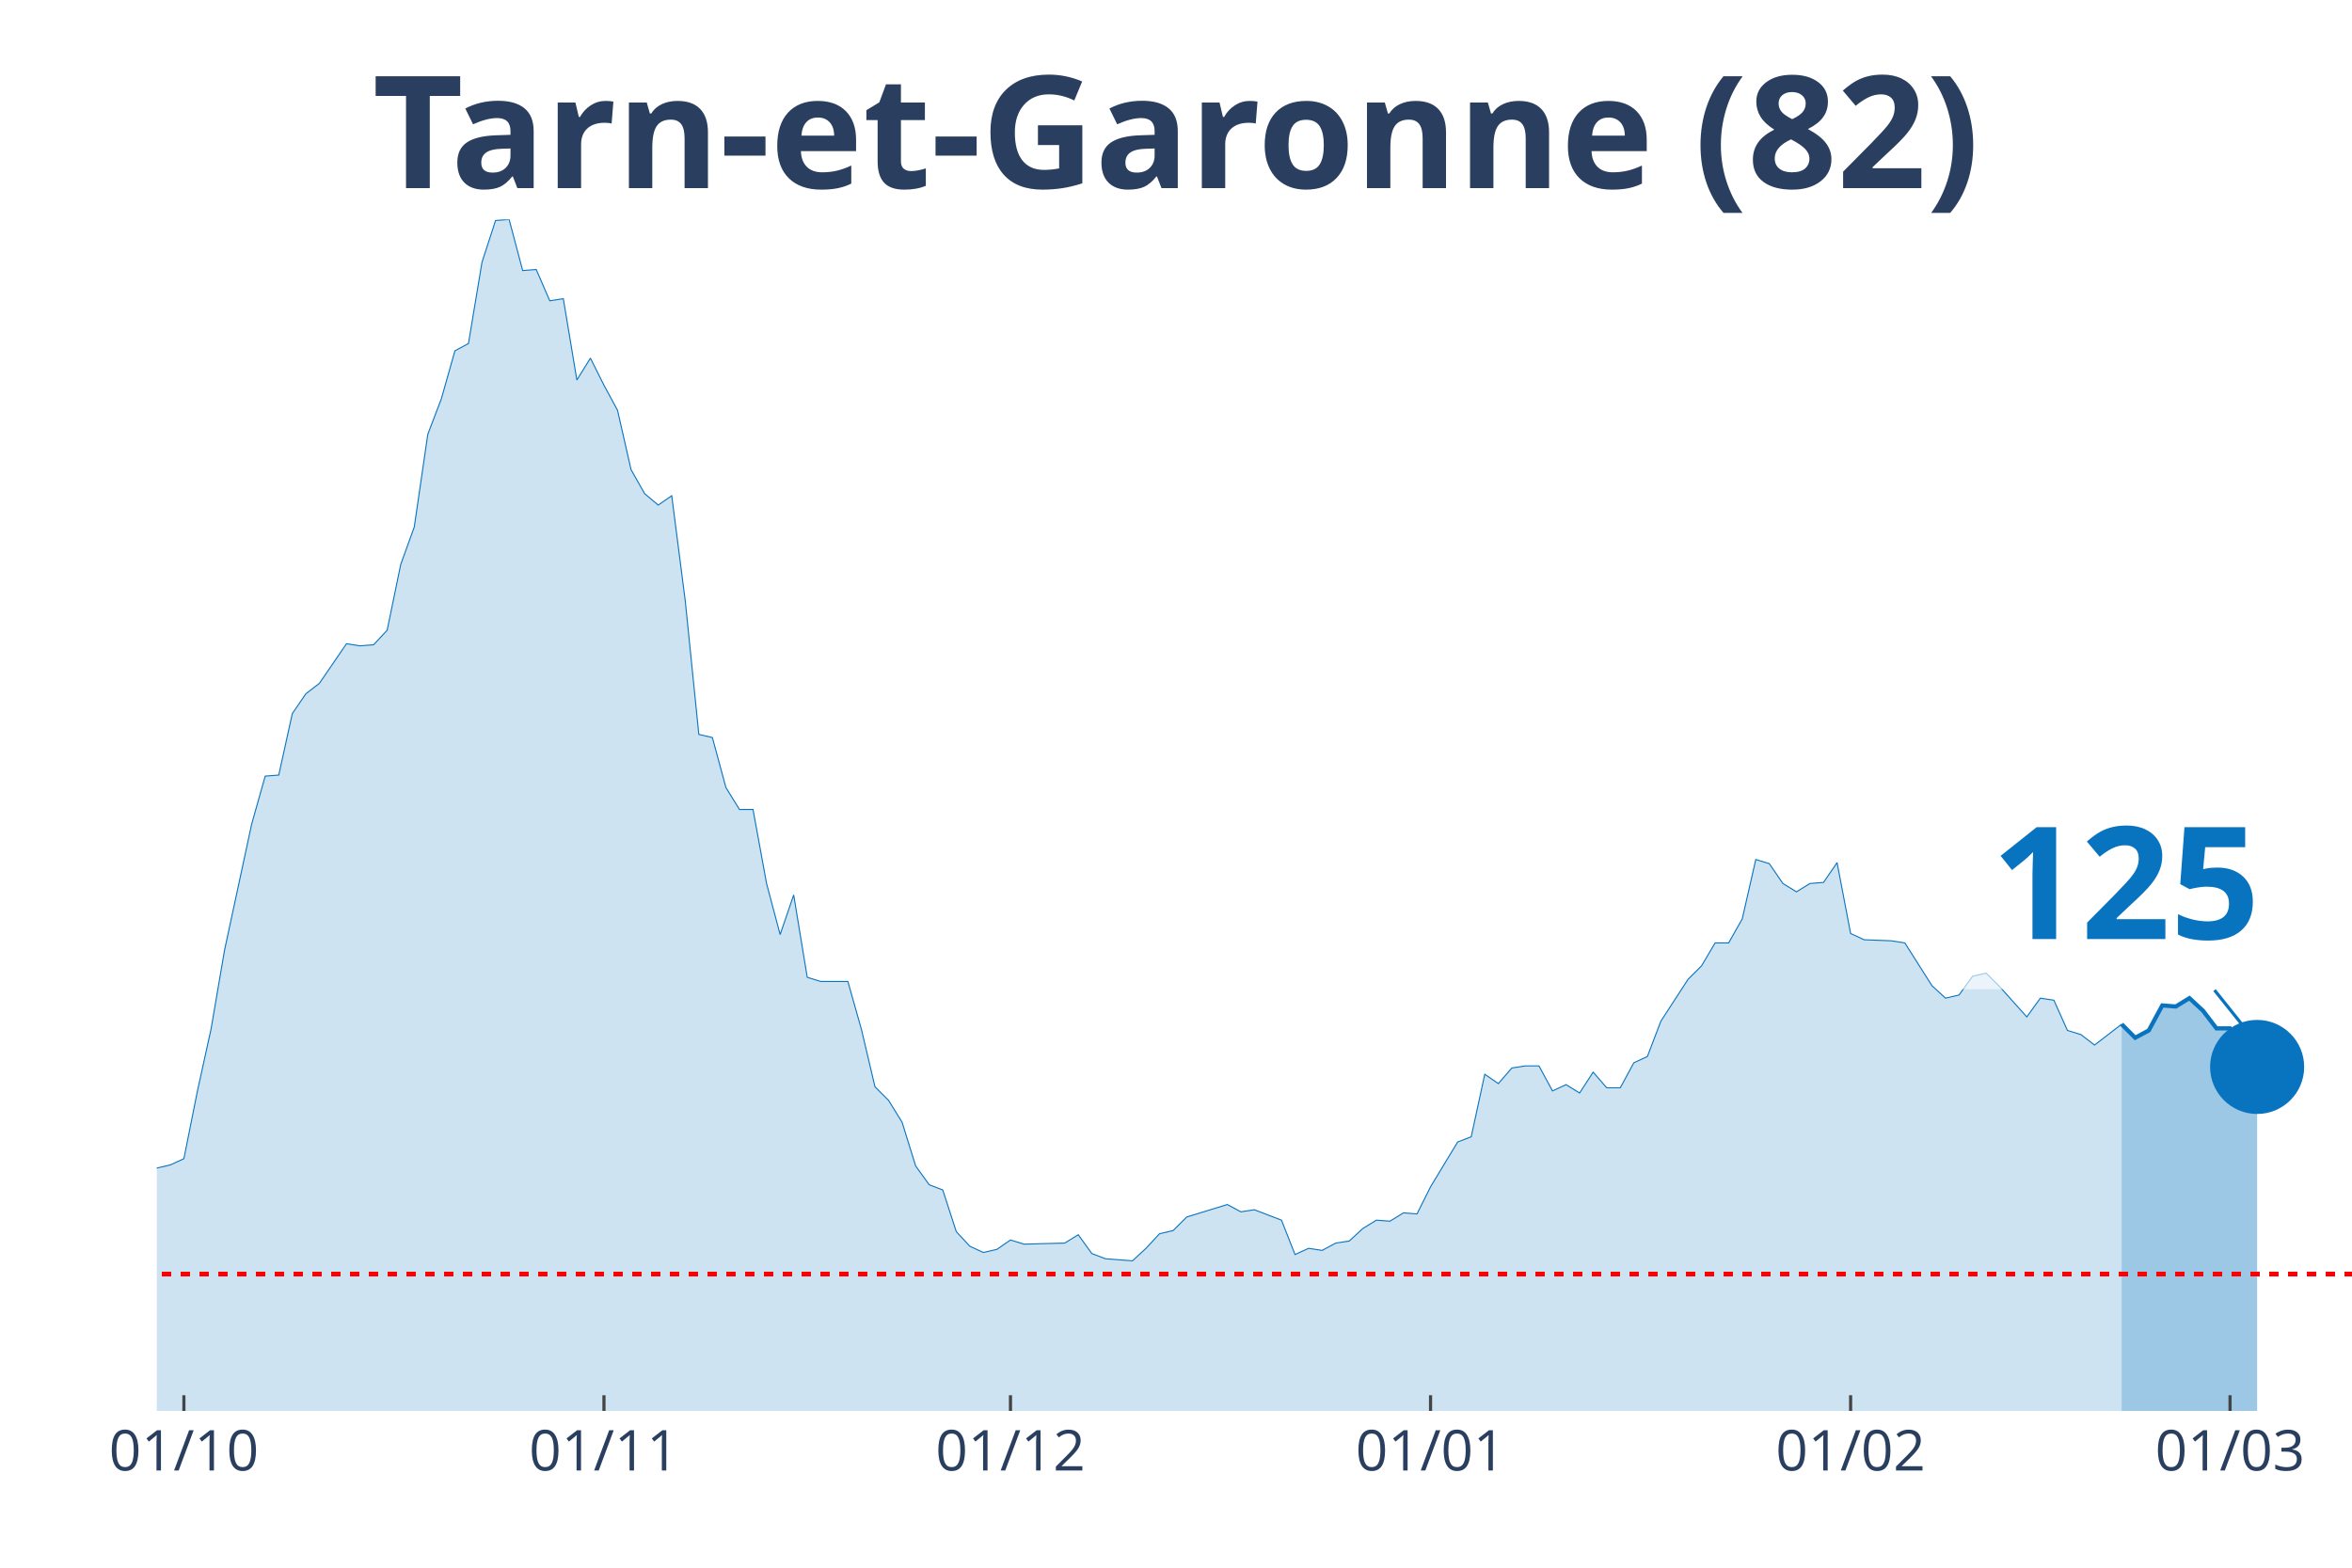
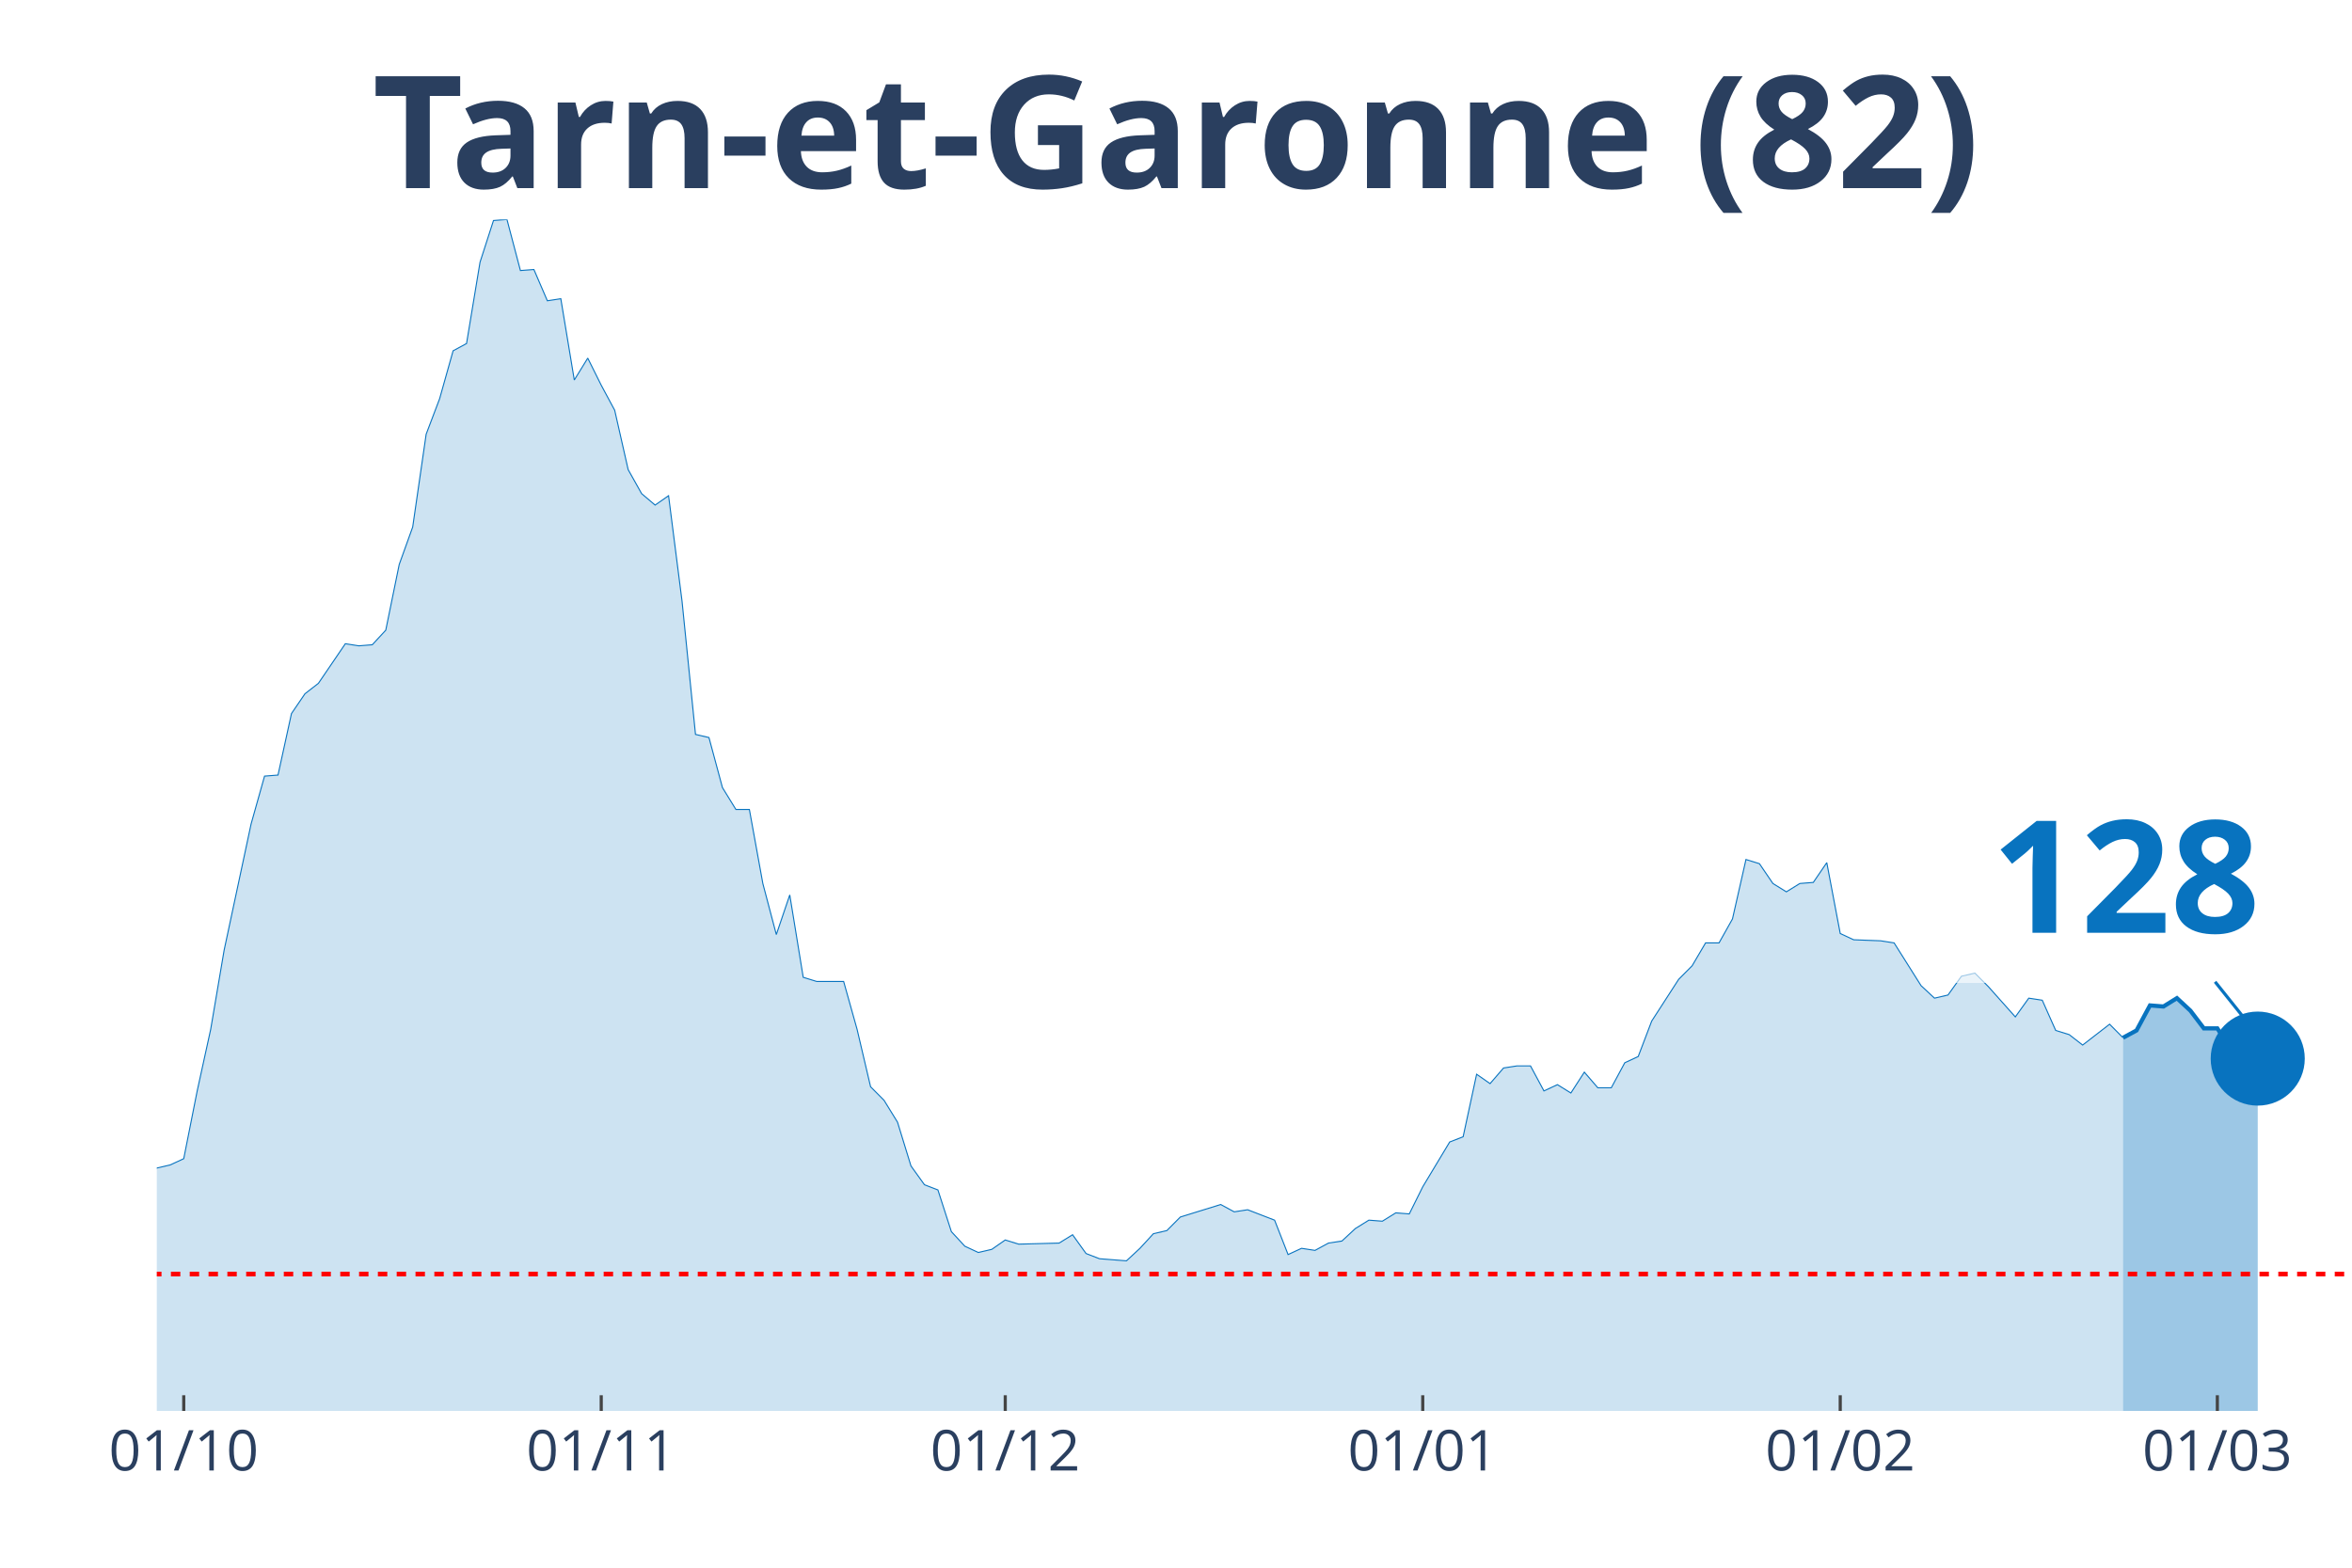
<svg xmlns="http://www.w3.org/2000/svg" class="main-svg" width="1125" height="750" style="" viewBox="0 0 750 500">
  <rect x="0" y="0" width="750" height="500" style="fill: rgb(0, 0, 0); fill-opacity: 0;" />
-   <defs id="defs-6865cf">
+   <defs id="defs-bb0981">
    <g class="clips">
-       <clipPath id="clip6865cfxyplot" class="plotclip">
+       <clipPath id="clipbb0981xyplot" class="plotclip">
        <rect width="700" height="380" />
      </clipPath>
-       <clipPath class="axesclip" id="clip6865cfx">
+       <clipPath class="axesclip" id="clipbb0981x">
        <rect x="50" y="0" width="700" height="500" />
      </clipPath>
-       <clipPath class="axesclip" id="clip6865cfy">
+       <clipPath class="axesclip" id="clipbb0981y">
        <rect x="0" y="70" width="750" height="380" />
      </clipPath>
-       <clipPath class="axesclip" id="clip6865cfxy">
+       <clipPath class="axesclip" id="clipbb0981xy">
        <rect x="50" y="70" width="700" height="380" />
      </clipPath>
    </g>
    <g class="gradients" />
  </defs>
  <g class="bglayer">
    <rect class="bg" x="50" y="70" width="700" height="380" style="fill: rgb(0, 0, 0); fill-opacity: 0; stroke-width: 0;" />
  </g>
  <g class="layer-below">
    <g class="imagelayer" />
    <g class="shapelayer" />
  </g>
  <g class="cartesianlayer">
    <g class="subplot xy">
      <g class="layer-subplot">
        <g class="shapelayer" />
        <g class="imagelayer" />
      </g>
      <g class="gridlayer">
        <g class="x">
-           <path class="xgrid crisp" transform="translate(58.64,0)" d="M0,70v380" style="stroke: rgb(255, 255, 255); stroke-opacity: 1; stroke-width: 1px;" />
-           <path class="xgrid crisp" transform="translate(192.59,0)" d="M0,70v380" style="stroke: rgb(255, 255, 255); stroke-opacity: 1; stroke-width: 1px;" />
-           <path class="xgrid crisp" transform="translate(322.22,0)" d="M0,70v380" style="stroke: rgb(255, 255, 255); stroke-opacity: 1; stroke-width: 1px;" />
-           <path class="xgrid crisp" transform="translate(456.17,0)" d="M0,70v380" style="stroke: rgb(255, 255, 255); stroke-opacity: 1; stroke-width: 1px;" />
-           <path class="xgrid crisp" transform="translate(590.12,0)" d="M0,70v380" style="stroke: rgb(255, 255, 255); stroke-opacity: 1; stroke-width: 1px;" />
-           <path class="xgrid crisp" transform="translate(711.11,0)" d="M0,70v380" style="stroke: rgb(255, 255, 255); stroke-opacity: 1; stroke-width: 1px;" />
+           <path class="xgrid crisp" transform="translate(58.59,0)" d="M0,70v380" style="stroke: rgb(255, 255, 255); stroke-opacity: 1; stroke-width: 1px;" />
+           <path class="xgrid crisp" transform="translate(191.72,0)" d="M0,70v380" style="stroke: rgb(255, 255, 255); stroke-opacity: 1; stroke-width: 1px;" />
+           <path class="xgrid crisp" transform="translate(320.55,0)" d="M0,70v380" style="stroke: rgb(255, 255, 255); stroke-opacity: 1; stroke-width: 1px;" />
+           <path class="xgrid crisp" transform="translate(453.68,0)" d="M0,70v380" style="stroke: rgb(255, 255, 255); stroke-opacity: 1; stroke-width: 1px;" />
+           <path class="xgrid crisp" transform="translate(586.81,0)" d="M0,70v380" style="stroke: rgb(255, 255, 255); stroke-opacity: 1; stroke-width: 1px;" />
+           <path class="xgrid crisp" transform="translate(707.06,0)" d="M0,70v380" style="stroke: rgb(255, 255, 255); stroke-opacity: 1; stroke-width: 1px;" />
        </g>
        <g class="y" />
      </g>
      <g class="zerolinelayer" />
      <path class="xlines-below" />
      <path class="ylines-below" />
      <g class="overlines-below" />
      <g class="xaxislayer-below" />
      <g class="yaxislayer-below" />
      <g class="overaxes-below" />
-       <g class="plot" transform="translate(50, 70)" clip-path="url('#clip6865cfxyplot')">
+       <g class="plot" transform="translate(50, 70)" clip-path="url('#clipbb0981xyplot')">
        <g class="scatterlayer mlayer">
-           <g class="trace scatter trace38685a" style="stroke-miterlimit: 2;">
+           <g class="trace scatter trace8f232e" style="stroke-miterlimit: 2;">
            <g class="fills">
              <g>
-                 <path class="js-fill" d="M626.54,380L-587.65,380L-587.65,376.34L-557.41,378.34L-553.09,378.34L-319.75,376.68L-315.43,375.68L-276.54,372.69L-272.22,375.01L-259.26,374.35L-254.94,376.01L-241.98,375.35L-237.65,375.01L-224.69,373.02L-220.37,370.36L-203.09,371.36L-198.77,371.36L-194.44,370.36L-190.12,363.38L-185.8,358.06L-181.48,358.06L-168.52,348.75L-164.2,343.43L-155.56,345.76L-151.23,339.44L-142.59,341.1L-138.27,340.77L-129.63,337.11L-125.31,329.47L-120.99,320.16L-116.67,319.16L-112.35,319.16L-108.02,306.53L-99.38,303.2L-95.06,306.19L-90.74,312.18L-86.42,309.85L-82.1,308.19L-77.78,311.18L-73.46,311.85L-69.14,308.85L-64.81,304.53L-60.49,292.9L-51.85,292.56L-47.53,288.91L-43.21,287.58L-38.89,284.92L-34.57,281.92L-30.25,289.24L-25.93,289.57L-21.6,291.23L-17.28,300.87L-12.96,299.21L-8.64,303.87L-4.32,307.19L0,302.54L4.32,301.54L8.64,299.55L12.96,277.94L17.28,258.32L21.6,233.05L30.25,192.83L34.57,177.53L38.89,177.2L43.21,157.59L47.53,151.27L51.85,147.94L60.49,135.31L64.81,135.98L69.14,135.64L73.46,130.99L77.78,110.04L82.1,98.08L86.42,68.49L90.74,57.18L95.06,41.89L99.38,39.56L103.7,13.63L108.02,0.33L112.35,0L116.67,16.29L120.99,15.96L125.31,25.93L129.63,25.27L133.95,51.2L138.27,44.22L142.59,52.86L146.91,60.84L151.23,79.79L155.56,87.44L159.88,91.09L164.2,88.1L168.52,121.68L172.84,164.23L177.16,165.23L181.48,181.19L185.8,188.17L190.12,188.17L194.44,211.78L198.77,228.07L203.09,215.43L207.41,241.7L211.73,243.03L220.37,243.03L224.69,258.32L229.01,276.61L233.33,280.93L237.65,287.91L241.98,301.87L246.3,307.86L250.62,309.52L254.94,322.82L259.26,327.47L263.58,329.47L267.9,328.47L272.22,325.48L276.54,326.81L289.51,326.47L293.83,323.81L298.15,329.8L302.47,331.46L311.11,332.13L315.43,328.14L319.75,323.48L324.07,322.48L328.4,318.16L332.72,316.83L341.36,314.17L345.68,316.5L350,315.84L354.32,317.5L358.64,319.16L362.96,330.13L367.28,328.14L371.6,328.8L375.93,326.47L380.25,325.81L384.57,321.82L388.89,319.16L393.21,319.49L397.53,316.83L401.85,317.17L406.17,308.52L414.81,294.23L419.14,292.56L423.46,272.62L427.78,275.61L432.1,270.62L436.42,269.96L440.74,269.96L445.06,277.94L449.38,275.94L453.7,278.6L458.02,271.95L462.35,276.94L466.67,276.94L470.99,268.96L475.31,266.96L479.63,255.66L488.27,242.36L492.59,238.04L496.91,230.73L501.23,230.73L505.56,223.08L509.88,204.13L514.2,205.46L518.52,211.78L522.84,214.44L527.16,211.78L531.48,211.44L535.8,205.13L540.12,227.73L544.44,229.73L553.09,230.06L557.41,230.73L566.05,244.36L570.37,248.35L574.69,247.35L579.01,241.36L583.33,240.37L587.65,244.69L596.3,254.33L600.62,248.35L604.94,249.01L609.26,258.65L613.58,259.98L617.9,263.31L626.54,256.66" style="fill: rgb(8, 115, 191); fill-opacity: 0.2; stroke-width: 0;" />
+                 <path class="js-fill" d="M626.99,380L-584.05,380L-584.05,376.34L-553.99,378.34L-549.69,378.34L-317.79,376.68L-313.5,375.68L-274.85,372.69L-270.55,375.01L-257.67,374.35L-253.37,376.01L-240.49,375.35L-236.2,375.01L-223.31,373.02L-219.02,370.36L-206.13,371.36L-201.84,371.36L-193.25,370.36L-188.96,363.38L-184.66,358.06L-180.37,358.06L-167.48,348.75L-163.19,343.43L-154.6,345.76L-150.31,339.44L-141.72,341.1L-137.42,340.77L-128.83,337.11L-124.54,329.47L-120.25,320.16L-115.95,319.16L-111.66,319.16L-107.36,306.53L-98.77,303.2L-94.48,306.19L-90.18,312.18L-85.89,309.85L-81.6,308.19L-77.3,311.18L-73.01,311.85L-68.71,308.85L-64.42,304.53L-60.12,292.9L-51.53,292.56L-47.24,288.91L-42.94,287.58L-38.65,284.92L-34.36,281.92L-30.06,289.24L-25.77,289.57L-21.47,291.23L-17.18,300.87L-12.88,299.21L-8.59,303.87L-4.29,307.19L0,302.54L4.29,301.54L8.59,299.55L12.88,277.94L17.18,258.32L21.47,233.05L30.06,192.83L34.36,177.53L38.65,177.2L42.94,157.59L47.24,151.27L51.53,147.94L60.12,135.31L64.42,135.98L68.71,135.64L73.01,130.99L77.3,110.04L81.6,98.08L85.89,68.49L90.18,57.18L94.48,41.89L98.77,39.56L103.07,13.63L107.36,0.33L111.66,0L115.95,16.29L120.25,15.96L124.54,25.93L128.83,25.27L133.13,51.2L137.42,44.22L141.72,52.86L146.01,60.84L150.31,79.79L154.6,87.44L158.9,91.09L163.19,88.1L167.48,121.68L171.78,164.23L176.07,165.23L180.37,181.19L184.66,188.17L188.96,188.17L193.25,211.78L197.55,228.07L201.84,215.43L206.13,241.7L210.43,243.03L219.02,243.03L223.31,258.32L227.61,276.61L231.9,280.93L236.2,287.91L240.49,301.87L244.79,307.86L249.08,309.52L253.37,322.82L257.67,327.47L261.96,329.47L266.26,328.47L270.55,325.48L274.85,326.81L287.73,326.47L292.02,323.81L296.32,329.8L300.61,331.46L309.2,332.13L313.5,328.14L317.79,323.48L322.09,322.48L326.38,318.16L330.67,316.83L339.26,314.17L343.56,316.5L347.85,315.84L352.15,317.5L356.44,319.16L360.74,330.13L365.03,328.14L369.33,328.8L373.62,326.47L377.91,325.81L382.21,321.82L386.5,319.16L390.8,319.49L395.09,316.83L399.39,317.17L403.68,308.52L412.27,294.23L416.56,292.56L420.86,272.62L425.15,275.61L429.45,270.62L433.74,269.96L438.04,269.96L442.33,277.94L446.63,275.94L450.92,278.6L455.21,271.95L459.51,276.94L463.8,276.94L468.1,268.96L472.39,266.96L476.69,255.66L485.28,242.36L489.57,238.04L493.87,230.73L498.16,230.73L502.45,223.08L506.75,204.13L511.04,205.46L515.34,211.78L519.63,214.44L523.93,211.78L528.22,211.44L532.52,205.13L536.81,227.73L541.1,229.73L549.69,230.06L553.99,230.73L562.58,244.36L566.87,248.35L571.17,247.35L575.46,241.36L579.75,240.37L584.05,244.69L592.64,254.33L596.93,248.35L601.23,249.01L605.52,258.65L609.82,259.98L614.11,263.31L622.7,256.66L626.99,260.98" style="fill: rgb(8, 115, 191); fill-opacity: 0.2; stroke-width: 0;" />
              </g>
            </g>
            <g class="errorbars" />
            <g class="lines">
-               <path class="js-line" d="M-587.65,376.34L-557.41,378.34L-553.09,378.34L-319.75,376.68L-315.43,375.68L-276.54,372.69L-272.22,375.01L-259.26,374.35L-254.94,376.01L-241.98,375.35L-237.65,375.01L-224.69,373.02L-220.37,370.36L-203.09,371.36L-198.77,371.36L-194.44,370.36L-190.12,363.38L-185.8,358.06L-181.48,358.06L-168.52,348.75L-164.2,343.43L-155.56,345.76L-151.23,339.44L-142.59,341.1L-138.27,340.77L-129.63,337.11L-125.31,329.47L-120.99,320.16L-116.67,319.16L-112.35,319.16L-108.02,306.53L-99.38,303.2L-95.06,306.19L-90.74,312.18L-86.42,309.85L-82.1,308.19L-77.78,311.18L-73.46,311.85L-69.14,308.85L-64.81,304.53L-60.49,292.9L-51.85,292.56L-47.53,288.91L-43.21,287.58L-38.89,284.92L-34.57,281.92L-30.25,289.24L-25.93,289.57L-21.6,291.23L-17.28,300.87L-12.96,299.21L-8.64,303.87L-4.32,307.19L0,302.54L4.32,301.54L8.64,299.55L12.96,277.94L17.28,258.32L21.6,233.05L30.25,192.83L34.57,177.53L38.89,177.2L43.21,157.59L47.53,151.27L51.85,147.94L60.49,135.31L64.81,135.98L69.14,135.64L73.46,130.99L77.78,110.04L82.1,98.08L86.42,68.49L90.74,57.18L95.06,41.89L99.38,39.56L103.7,13.63L108.02,0.33L112.35,0L116.67,16.29L120.99,15.96L125.31,25.93L129.63,25.27L133.95,51.2L138.27,44.22L142.59,52.86L146.91,60.84L151.23,79.79L155.56,87.44L159.88,91.09L164.2,88.1L168.52,121.68L172.84,164.23L177.16,165.23L181.48,181.19L185.8,188.17L190.12,188.17L194.44,211.78L198.77,228.07L203.09,215.43L207.41,241.7L211.73,243.03L220.37,243.03L224.69,258.32L229.01,276.61L233.33,280.93L237.65,287.91L241.98,301.87L246.3,307.86L250.62,309.52L254.94,322.82L259.26,327.47L263.58,329.47L267.9,328.47L272.22,325.48L276.54,326.81L289.51,326.47L293.83,323.81L298.15,329.8L302.47,331.46L311.11,332.13L315.43,328.14L319.75,323.48L324.07,322.48L328.4,318.16L332.72,316.83L341.36,314.17L345.68,316.5L350,315.84L354.32,317.5L358.64,319.16L362.96,330.13L367.28,328.14L371.6,328.8L375.93,326.47L380.25,325.81L384.57,321.82L388.89,319.16L393.21,319.49L397.53,316.83L401.85,317.17L406.17,308.52L414.81,294.23L419.14,292.56L423.46,272.62L427.78,275.61L432.1,270.62L436.42,269.96L440.74,269.96L445.06,277.94L449.38,275.94L453.7,278.6L458.02,271.95L462.35,276.94L466.67,276.94L470.99,268.96L475.31,266.96L479.63,255.66L488.27,242.36L492.59,238.04L496.91,230.73L501.23,230.73L505.56,223.08L509.88,204.13L514.2,205.46L518.52,211.78L522.84,214.44L527.16,211.78L531.48,211.44L535.8,205.13L540.12,227.73L544.44,229.73L553.09,230.06L557.41,230.73L566.05,244.36L570.37,248.35L574.69,247.35L579.01,241.36L583.33,240.37L587.65,244.69L596.3,254.33L600.62,248.35L604.94,249.01L609.26,258.65L613.58,259.98L617.9,263.31L626.54,256.66" style="vector-effect: non-scaling-stroke; fill: none; stroke: rgb(8, 115, 191); stroke-opacity: 1; stroke-width: 0.5px; opacity: 1;" />
+               <path class="js-line" d="M-584.05,376.34L-553.99,378.34L-549.69,378.34L-317.79,376.68L-313.5,375.68L-274.85,372.69L-270.55,375.01L-257.67,374.35L-253.37,376.01L-240.49,375.35L-236.2,375.01L-223.31,373.02L-219.02,370.36L-206.13,371.36L-201.84,371.36L-193.25,370.36L-188.96,363.38L-184.66,358.06L-180.37,358.06L-167.48,348.75L-163.19,343.43L-154.6,345.76L-150.31,339.44L-141.72,341.1L-137.42,340.77L-128.83,337.11L-124.54,329.47L-120.25,320.16L-115.95,319.16L-111.66,319.16L-107.36,306.53L-98.77,303.2L-94.48,306.19L-90.18,312.18L-85.89,309.85L-81.6,308.19L-77.3,311.18L-73.01,311.85L-68.71,308.85L-64.42,304.53L-60.12,292.9L-51.53,292.56L-47.24,288.91L-42.94,287.58L-38.65,284.92L-34.36,281.92L-30.06,289.24L-25.77,289.57L-21.47,291.23L-17.18,300.87L-12.88,299.21L-8.59,303.87L-4.29,307.19L0,302.54L4.29,301.54L8.59,299.55L12.88,277.94L17.18,258.32L21.47,233.05L30.06,192.83L34.36,177.53L38.65,177.2L42.94,157.59L47.24,151.27L51.53,147.94L60.12,135.31L64.42,135.98L68.71,135.64L73.01,130.99L77.3,110.04L81.6,98.08L85.89,68.49L90.18,57.18L94.48,41.89L98.77,39.56L103.07,13.63L107.36,0.33L111.66,0L115.95,16.29L120.25,15.96L124.54,25.93L128.83,25.27L133.13,51.2L137.42,44.22L141.72,52.86L146.01,60.84L150.31,79.79L154.6,87.44L158.9,91.09L163.19,88.1L167.48,121.68L171.78,164.23L176.07,165.23L180.37,181.19L184.66,188.17L188.96,188.17L193.25,211.78L197.55,228.07L201.84,215.43L206.13,241.7L210.43,243.03L219.02,243.03L223.31,258.32L227.61,276.61L231.9,280.93L236.2,287.91L240.49,301.87L244.79,307.86L249.08,309.52L253.37,322.82L257.67,327.47L261.96,329.47L266.26,328.47L270.55,325.48L274.85,326.81L287.73,326.47L292.02,323.81L296.32,329.8L300.61,331.46L309.2,332.13L313.5,328.14L317.79,323.48L322.09,322.48L326.38,318.16L330.67,316.83L339.26,314.17L343.56,316.5L347.85,315.84L352.15,317.5L356.44,319.16L360.74,330.13L365.03,328.14L369.33,328.8L373.62,326.47L377.91,325.81L382.21,321.82L386.5,319.16L390.8,319.49L395.09,316.83L399.39,317.17L403.68,308.52L412.27,294.23L416.56,292.56L420.86,272.62L425.15,275.61L429.45,270.62L433.74,269.96L438.04,269.96L442.33,277.94L446.63,275.94L450.92,278.6L455.21,271.95L459.51,276.94L463.8,276.94L468.1,268.96L472.39,266.96L476.69,255.66L485.28,242.36L489.57,238.04L493.87,230.73L498.16,230.73L502.45,223.08L506.75,204.13L511.04,205.46L515.34,211.78L519.63,214.44L523.93,211.78L528.22,211.44L532.52,205.13L536.81,227.73L541.1,229.73L549.69,230.06L553.99,230.73L562.58,244.36L566.87,248.35L571.17,247.35L575.46,241.36L579.75,240.37L584.05,244.69L592.64,254.33L596.93,248.35L601.23,249.01L605.52,258.65L609.82,259.98L614.11,263.31L622.7,256.66L626.99,260.98" style="vector-effect: non-scaling-stroke; fill: none; stroke: rgb(8, 115, 191); stroke-opacity: 1; stroke-width: 0.5px; opacity: 1;" />
            </g>
            <g class="points" />
            <g class="text" />
          </g>
-           <g class="trace scatter trace24c238" style="stroke-miterlimit: 2;">
+           <g class="trace scatter trace885def" style="stroke-miterlimit: 2;">
            <g class="fills">
              <g>
-                 <path class="js-fill" d="M669.75,380L626.54,380L626.54,256.66L630.86,260.98L635.19,258.65L639.51,250.67L643.83,251.01L648.15,248.35L652.47,252.34L656.79,257.99L661.11,257.99L669.75,270.29" style="fill: rgb(8, 115, 191); fill-opacity: 0.4; stroke-width: 0;" />
+                 <path class="js-fill" d="M669.94,380L626.99,380L626.99,260.98L631.29,258.65L635.58,250.67L639.88,251.01L644.17,248.35L648.47,252.34L652.76,257.99L657.06,257.99L661.35,264.64L665.64,270.29L669.94,267.63" style="fill: rgb(8, 115, 191); fill-opacity: 0.4; stroke-width: 0;" />
              </g>
            </g>
            <g class="errorbars" />
            <g class="lines">
-               <path class="js-line" d="M626.54,256.66L630.86,260.98L635.19,258.65L639.51,250.67L643.83,251.01L648.15,248.35L652.47,252.34L656.79,257.99L661.11,257.99L669.75,270.29" style="vector-effect: non-scaling-stroke; fill: none; stroke: rgb(8, 115, 191); stroke-opacity: 1; stroke-width: 2px; opacity: 1;" />
+               <path class="js-line" d="M626.99,260.98L631.29,258.65L635.58,250.67L639.88,251.01L644.17,248.35L648.47,252.34L652.76,257.99L657.06,257.99L661.35,264.64L665.64,270.29L669.94,267.63" style="vector-effect: non-scaling-stroke; fill: none; stroke: rgb(8, 115, 191); stroke-opacity: 1; stroke-width: 2px; opacity: 1;" />
            </g>
            <g class="points" />
            <g class="text" />
          </g>
-           <g class="trace scatter tracea47020" style="stroke-miterlimit: 2; opacity: 1;">
+           <g class="trace scatter trace7fa5b3" style="stroke-miterlimit: 2; opacity: 1;">
            <g class="fills" />
            <g class="errorbars" />
            <g class="lines" />
            <g class="points">
-               <path class="point" transform="translate(669.75,270.29)" d="M15,0A15,15 0 1,1 0,-15A15,15 0 0,1 15,0Z" style="opacity: 1; stroke-width: 0px; fill: rgb(8, 115, 191); fill-opacity: 1;" />
+               <path class="point" transform="translate(669.94,267.63)" d="M15,0A15,15 0 1,1 0,-15A15,15 0 0,1 15,0Z" style="opacity: 1; stroke-width: 0px; fill: rgb(8, 115, 191); fill-opacity: 1;" />
            </g>
            <g class="text" />
          </g>
        </g>
      </g>
      <g class="overplot" />
      <path class="xlines-above crisp" style="fill: none; stroke-width: 1px; stroke: rgb(0, 0, 0); stroke-opacity: 0;" d="" />
      <path class="ylines-above crisp" style="fill: none;" d="M0,0" />
      <g class="overlines-above" />
      <g class="xaxislayer-above">
-         <path class="xtick ticks crisp" d="M0,450v-5" transform="translate(58.64,0)" style="stroke: rgb(68, 68, 68); stroke-opacity: 1; stroke-width: 1px;" />
-         <path class="xtick ticks crisp" d="M0,450v-5" transform="translate(192.59,0)" style="stroke: rgb(68, 68, 68); stroke-opacity: 1; stroke-width: 1px;" />
-         <path class="xtick ticks crisp" d="M0,450v-5" transform="translate(322.22,0)" style="stroke: rgb(68, 68, 68); stroke-opacity: 1; stroke-width: 1px;" />
-         <path class="xtick ticks crisp" d="M0,450v-5" transform="translate(456.17,0)" style="stroke: rgb(68, 68, 68); stroke-opacity: 1; stroke-width: 1px;" />
-         <path class="xtick ticks crisp" d="M0,450v-5" transform="translate(590.12,0)" style="stroke: rgb(68, 68, 68); stroke-opacity: 1; stroke-width: 1px;" />
-         <path class="xtick ticks crisp" d="M0,450v-5" transform="translate(711.11,0)" style="stroke: rgb(68, 68, 68); stroke-opacity: 1; stroke-width: 1px;" />
+         <path class="xtick ticks crisp" d="M0,450v-5" transform="translate(58.59,0)" style="stroke: rgb(68, 68, 68); stroke-opacity: 1; stroke-width: 1px;" />
+         <path class="xtick ticks crisp" d="M0,450v-5" transform="translate(191.72,0)" style="stroke: rgb(68, 68, 68); stroke-opacity: 1; stroke-width: 1px;" />
+         <path class="xtick ticks crisp" d="M0,450v-5" transform="translate(320.55,0)" style="stroke: rgb(68, 68, 68); stroke-opacity: 1; stroke-width: 1px;" />
+         <path class="xtick ticks crisp" d="M0,450v-5" transform="translate(453.68,0)" style="stroke: rgb(68, 68, 68); stroke-opacity: 1; stroke-width: 1px;" />
+         <path class="xtick ticks crisp" d="M0,450v-5" transform="translate(586.81,0)" style="stroke: rgb(68, 68, 68); stroke-opacity: 1; stroke-width: 1px;" />
+         <path class="xtick ticks crisp" d="M0,450v-5" transform="translate(707.06,0)" style="stroke: rgb(68, 68, 68); stroke-opacity: 1; stroke-width: 1px;" />
        <g class="xtick">
-           <text text-anchor="middle" x="0" y="469" transform="translate(58.64,0)" style="font-family: 'Open Sans', verdana, arial, sans-serif; font-size: 18px; fill: rgb(42, 63, 95); fill-opacity: 1; white-space: pre;">01/10</text>
+           <text text-anchor="middle" x="0" y="469" transform="translate(58.59,0)" style="font-family: 'Open Sans', verdana, arial, sans-serif; font-size: 18px; fill: rgb(42, 63, 95); fill-opacity: 1; white-space: pre;">01/10</text>
        </g>
        <g class="xtick">
-           <text text-anchor="middle" x="0" y="469" transform="translate(192.59,0)" style="font-family: 'Open Sans', verdana, arial, sans-serif; font-size: 18px; fill: rgb(42, 63, 95); fill-opacity: 1; white-space: pre;">01/11</text>
+           <text text-anchor="middle" x="0" y="469" transform="translate(191.72,0)" style="font-family: 'Open Sans', verdana, arial, sans-serif; font-size: 18px; fill: rgb(42, 63, 95); fill-opacity: 1; white-space: pre;">01/11</text>
        </g>
        <g class="xtick">
-           <text text-anchor="middle" x="0" y="469" transform="translate(322.22,0)" style="font-family: 'Open Sans', verdana, arial, sans-serif; font-size: 18px; fill: rgb(42, 63, 95); fill-opacity: 1; white-space: pre;">01/12</text>
+           <text text-anchor="middle" x="0" y="469" transform="translate(320.55,0)" style="font-family: 'Open Sans', verdana, arial, sans-serif; font-size: 18px; fill: rgb(42, 63, 95); fill-opacity: 1; white-space: pre;">01/12</text>
        </g>
        <g class="xtick">
-           <text text-anchor="middle" x="0" y="469" transform="translate(456.17,0)" style="font-family: 'Open Sans', verdana, arial, sans-serif; font-size: 18px; fill: rgb(42, 63, 95); fill-opacity: 1; white-space: pre;">01/01</text>
+           <text text-anchor="middle" x="0" y="469" transform="translate(453.68,0)" style="font-family: 'Open Sans', verdana, arial, sans-serif; font-size: 18px; fill: rgb(42, 63, 95); fill-opacity: 1; white-space: pre;">01/01</text>
        </g>
        <g class="xtick">
-           <text text-anchor="middle" x="0" y="469" transform="translate(590.12,0)" style="font-family: 'Open Sans', verdana, arial, sans-serif; font-size: 18px; fill: rgb(42, 63, 95); fill-opacity: 1; white-space: pre;">01/02</text>
+           <text text-anchor="middle" x="0" y="469" transform="translate(586.81,0)" style="font-family: 'Open Sans', verdana, arial, sans-serif; font-size: 18px; fill: rgb(42, 63, 95); fill-opacity: 1; white-space: pre;">01/02</text>
        </g>
        <g class="xtick">
-           <text text-anchor="middle" x="0" y="469" transform="translate(711.11,0)" style="font-family: 'Open Sans', verdana, arial, sans-serif; font-size: 18px; fill: rgb(42, 63, 95); fill-opacity: 1; white-space: pre;">01/03</text>
+           <text text-anchor="middle" x="0" y="469" transform="translate(707.06,0)" style="font-family: 'Open Sans', verdana, arial, sans-serif; font-size: 18px; fill: rgb(42, 63, 95); fill-opacity: 1; white-space: pre;">01/03</text>
        </g>
      </g>
      <g class="yaxislayer-above" />
      <g class="overaxes-above" />
    </g>
  </g>
  <g class="polarlayer" />
  <g class="ternarylayer" />
  <g class="geolayer" />
  <g class="funnelarealayer" />
  <g class="pielayer" />
  <g class="treemaplayer" />
  <g class="sunburstlayer" />
  <g class="glimages" />
-   <defs id="topdefs-6865cf">
+   <defs id="topdefs-bb0981">
    <g class="clips" />
  </defs>
  <g class="layer-above">
    <g class="imagelayer" />
    <g class="shapelayer">
-       <path data-index="0" fill-rule="evenodd" d="M-2378.4,406.35L780.25,406.35" clip-path="url('#clip6865cfxy')" style="opacity: 1; stroke: rgb(255, 0, 0); stroke-opacity: 1; fill: rgb(0, 0, 0); fill-opacity: 0; stroke-dasharray: 3px, 3px; stroke-width: 1.5px;" />
+       <path data-index="0" fill-rule="evenodd" d="M-2363.5,406.35L775.77,406.35" clip-path="url('#clipbb0981xy')" style="opacity: 1; stroke: rgb(255, 0, 0); stroke-opacity: 1; fill: rgb(0, 0, 0); fill-opacity: 0; stroke-dasharray: 3px, 3px; stroke-width: 1.5px;" />
    </g>
  </g>
  <g class="infolayer">
    <g class="g-gtitle">
      <text class="gtitle" x="375" y="25" text-anchor="middle" dy="0.7em" style="font-family: 'Open Sans', verdana, arial, sans-serif; font-size: 50px; fill: rgb(42, 63, 95); opacity: 1; font-weight: normal; white-space: pre;">
        <tspan style="font-weight:bold">Tarn-et-Garonne (82)</tspan>
      </text>
    </g>
    <g class="g-xtitle" />
    <g class="annotation" data-index="0" style="opacity: 1;">
-       <g class="annotation-text-g" transform="rotate(0,677.75,280.29)">
-         <g class="cursor-pointer" transform="translate(620, 244)">
+       <g class="annotation-text-g" transform="rotate(0,677.94,277.63)">
+         <g class="cursor-pointer" transform="translate(620, 242)">
          <rect class="bg" x="0.5" y="0.5" width="115" height="71" style="stroke-width: 1px; stroke: rgb(0, 0, 0); stroke-opacity: 0; fill: rgb(255, 255, 255); fill-opacity: 0.6;" />
          <text class="annotation-text" text-anchor="middle" x="57.812" y="55.5" style="font-family: 'Open Sans', verdana, arial, sans-serif; font-size: 50px; fill: rgb(8, 115, 191); fill-opacity: 1; white-space: pre;">
-             <tspan style="font-weight:bold">125 </tspan>
+             <tspan style="font-weight:bold">128 </tspan>
          </text>
        </g>
      </g>
      <g class="annotation-arrow-g" style="opacity: 1;">
-         <path d="M706.15,315.79L717.75,330.29" style="stroke-width: 1px; stroke: rgb(8, 115, 191); stroke-opacity: 1; stroke-dasharray: 0px, 0px, 18.569px, 18.569px;" />
+         <path d="M706.34,313.13L717.94,327.63" style="stroke-width: 1px; stroke: rgb(8, 115, 191); stroke-opacity: 1; stroke-dasharray: 0px, 0px, 18.569px, 18.569px;" />
      </g>
    </g>
  </g>
</svg>
